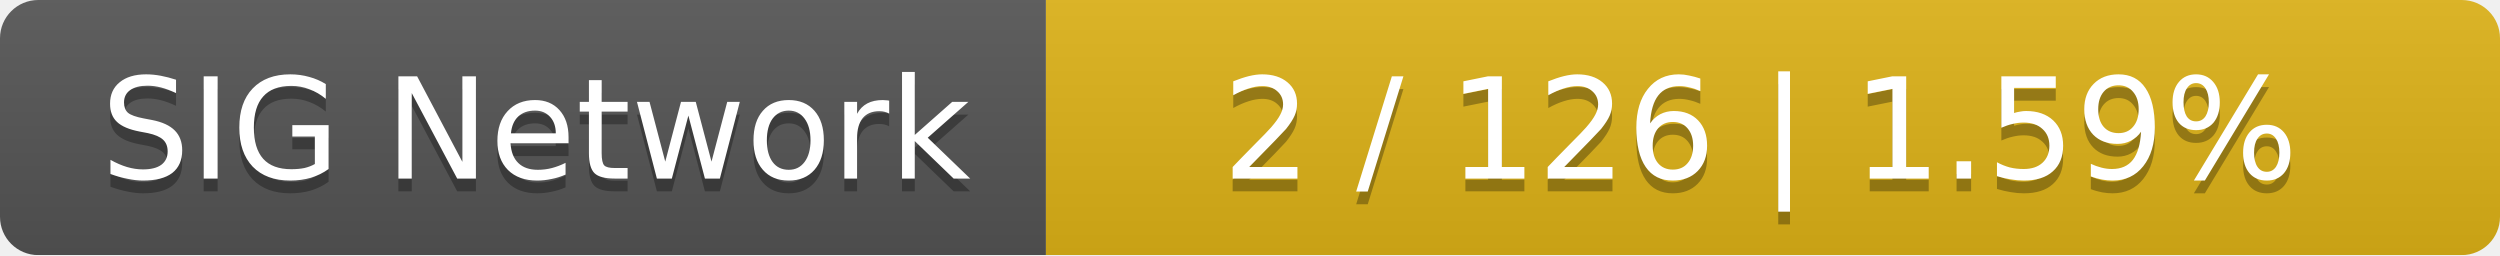
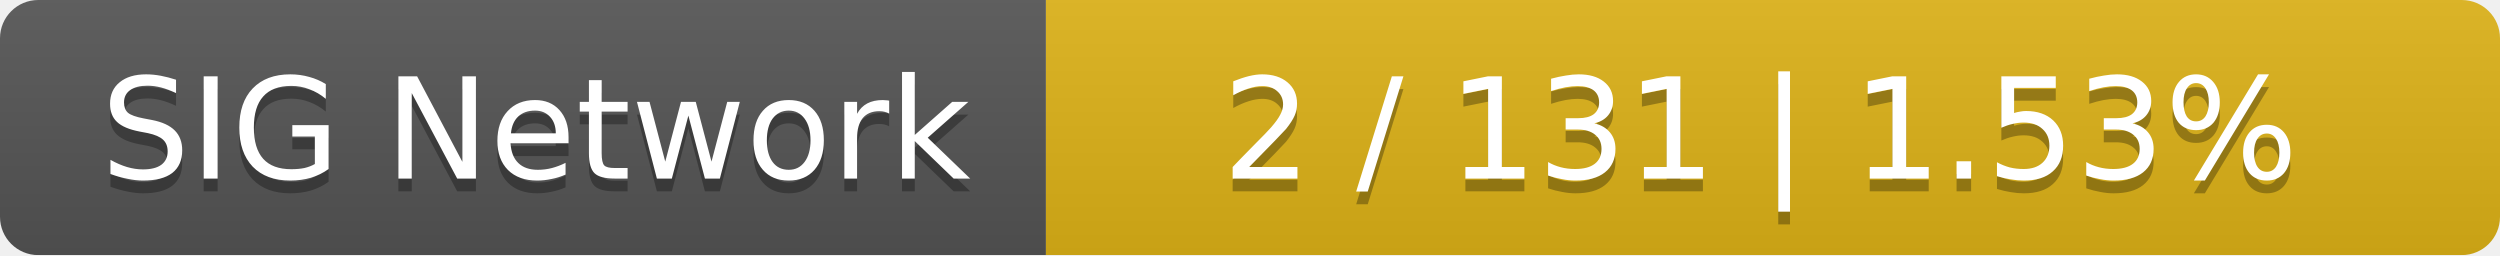
<svg xmlns="http://www.w3.org/2000/svg" width="196" height="20">
  <linearGradient id="smooth" x2="0" y2="100%">
    <stop offset="0" stop-color="#bbb" stop-opacity=".1" />
    <stop offset="1" stop-opacity=".1" />
  </linearGradient>
  <mask id="round">
    <rect width="196" height="20" rx="3" fill="#fff" />
  </mask>
  <g mask="url(#round)">
    <rect width="82" height="20" fill="#555" />
    <rect x="82" width="114" height="20" fill="#dfb317" />
    <rect width="196" height="20" fill="url(#smooth)" />
  </g>
  <g fill="#fff" text-anchor="middle" font-family="DejaVu Sans,Verdana,Geneva,sans-serif" font-size="11">
    <text x="42" y="15" fill="#010101" fill-opacity=".3">SIG Network</text>
    <text x="42" y="14">SIG Network</text>
-     <text x="138" y="15" fill="#010101" fill-opacity=".3">2 / 126    |    1.59%</text>
-     <text x="138" y="14">2 / 126    |    1.59%</text>
+     <text x="138" y="15" fill="#010101" fill-opacity=".3">2 / 131    |    1.53%</text>
+     <text x="138" y="14">2 / 131    |    1.53%</text>
  </g>
</svg>
